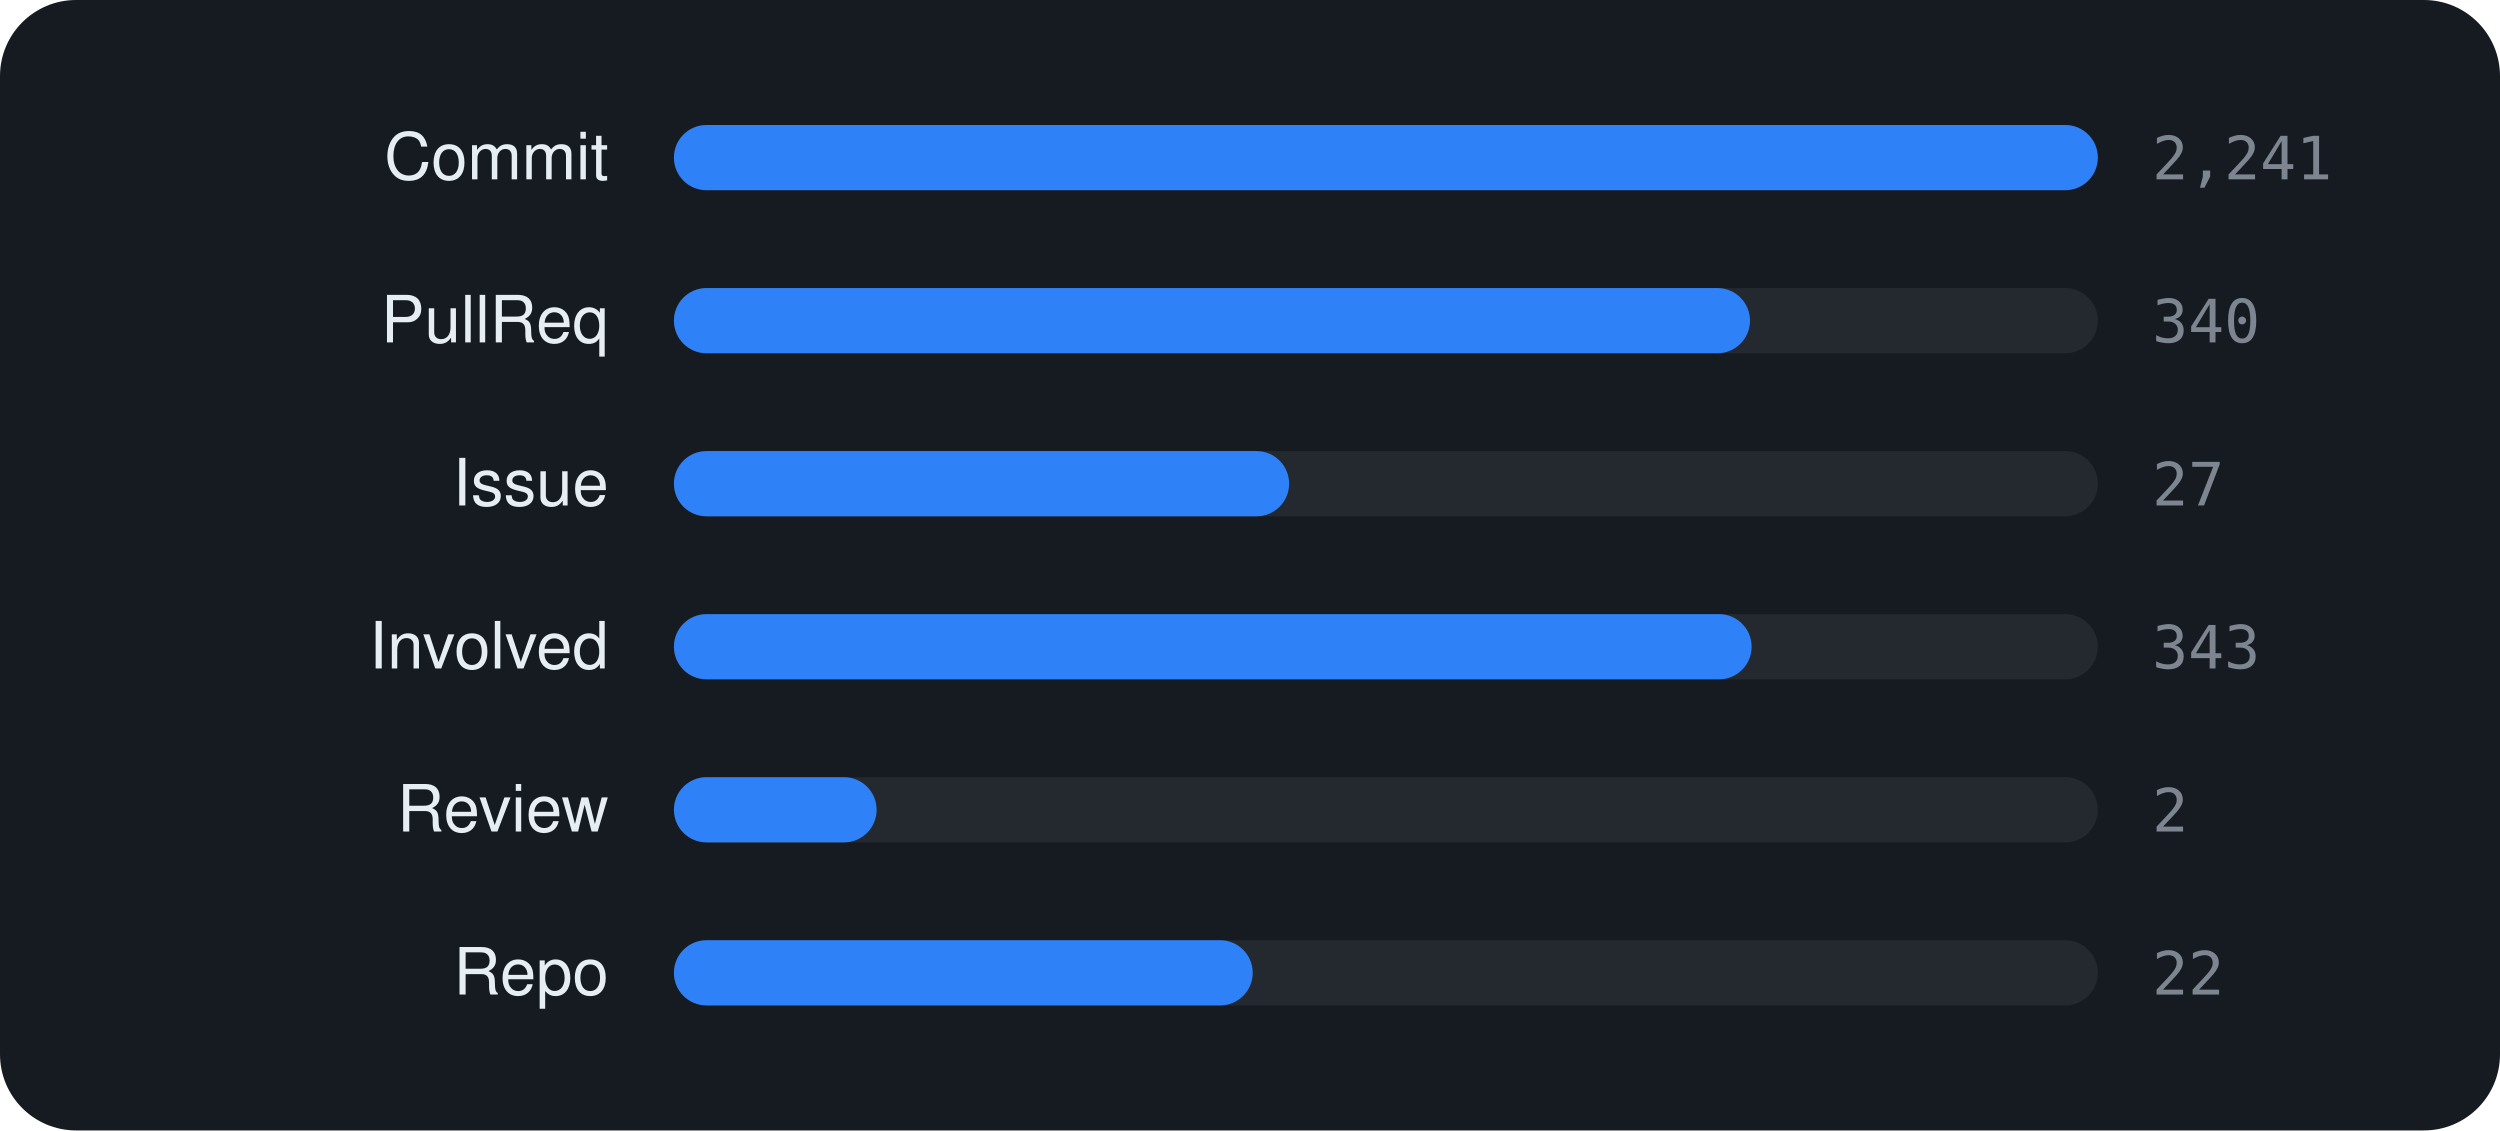
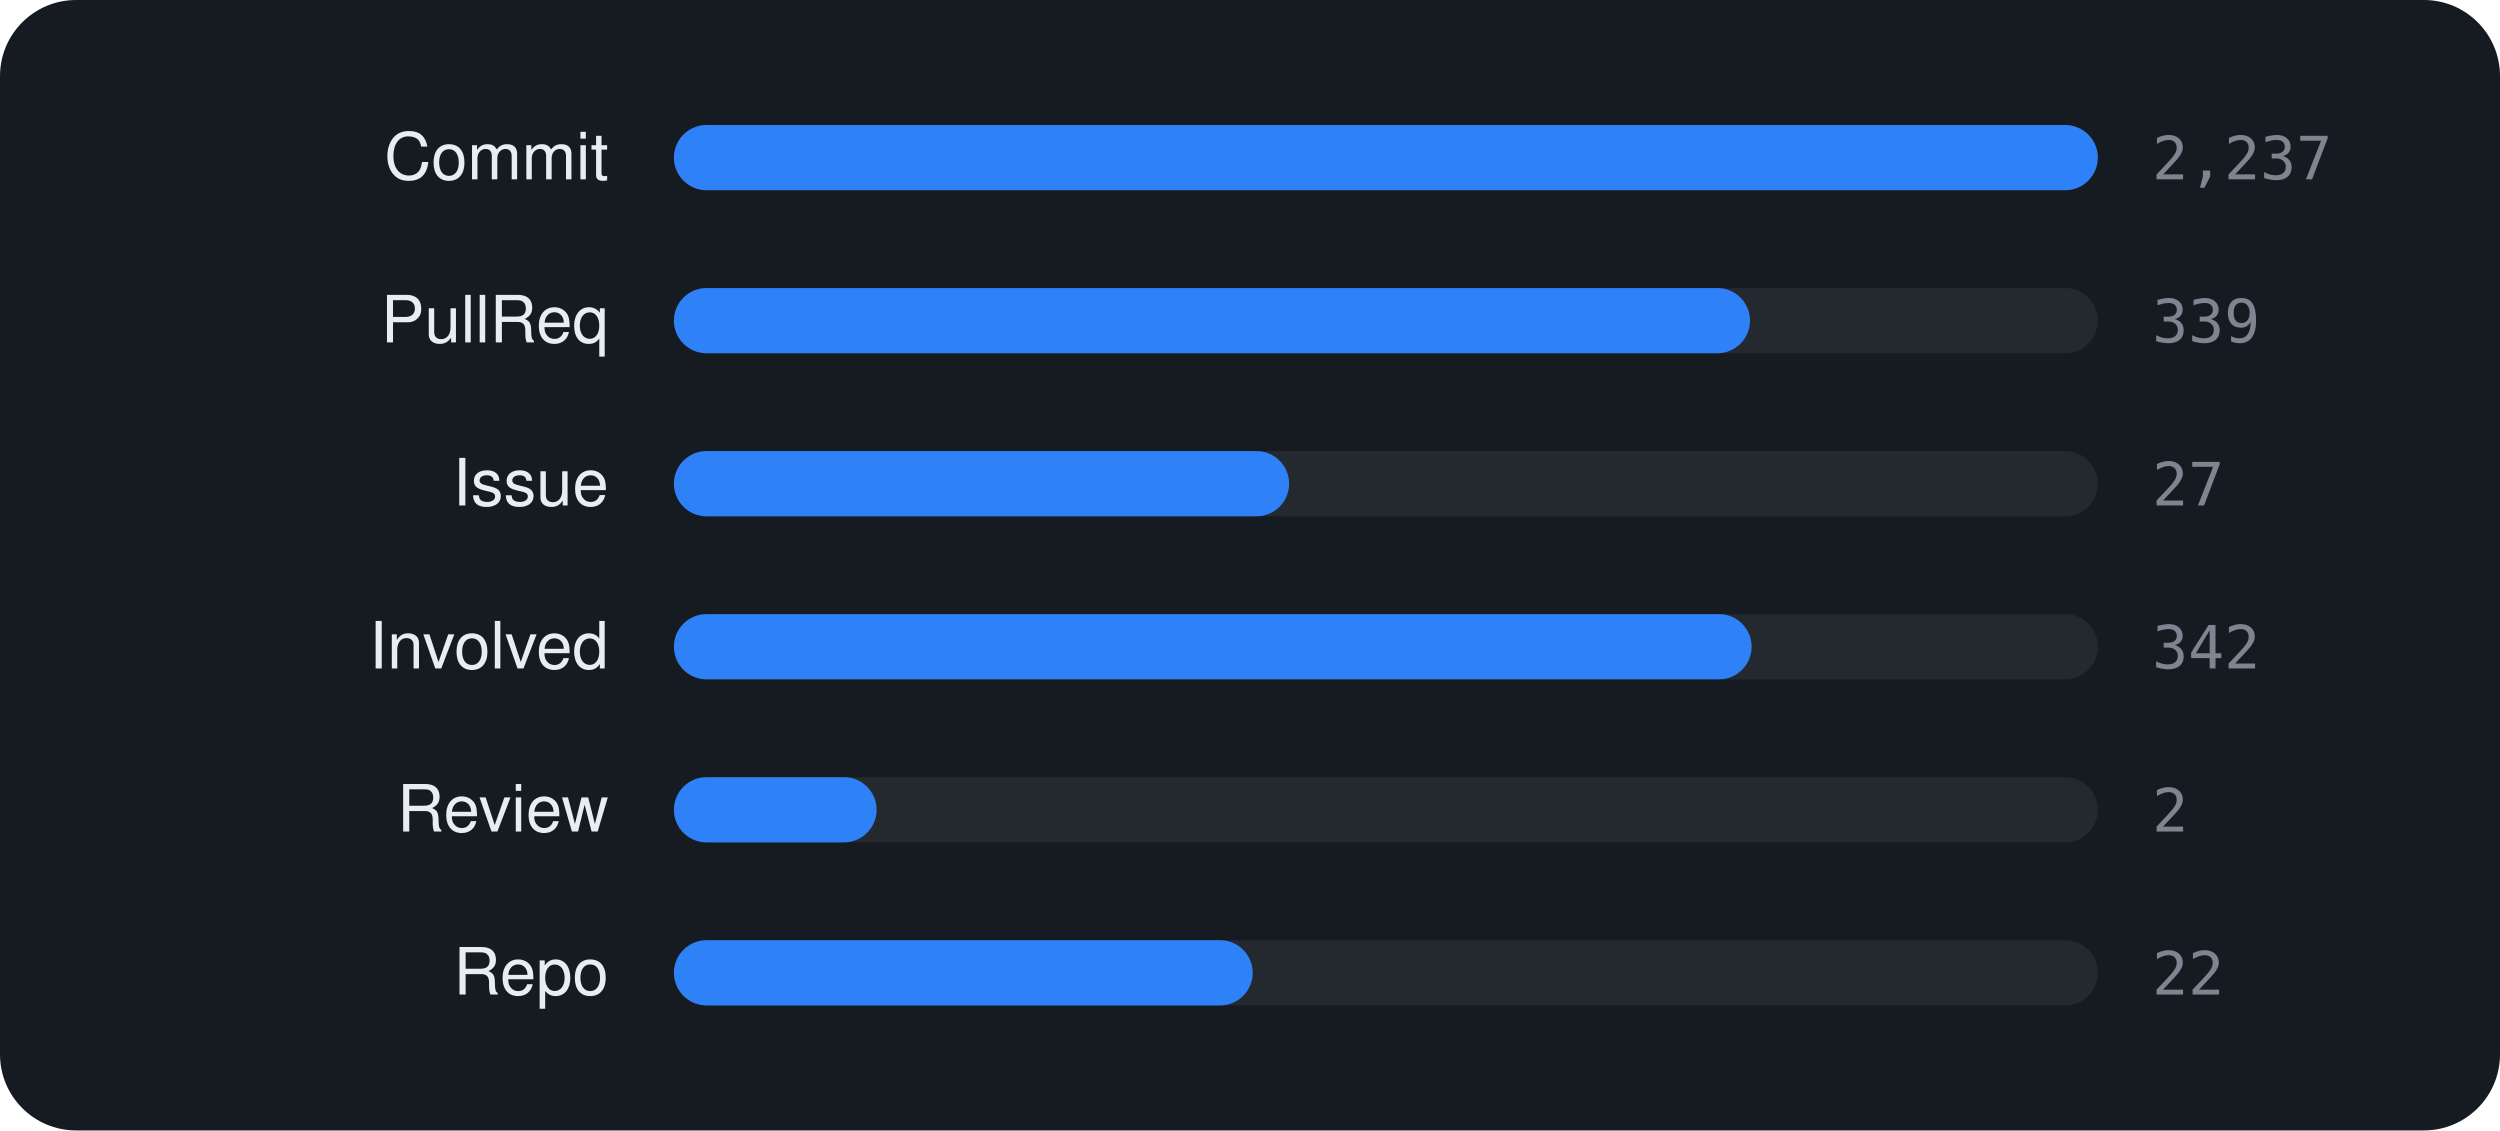
<svg xmlns="http://www.w3.org/2000/svg" viewBox="0 0 460 208" width="460" height="208" font-family="-apple-system,BlinkMacSystemFont,'Segoe UI',Helvetica,Arial,sans-serif">
  <rect width="460" height="208" rx="14" fill="#161b22" />
  <text x="112" y="33" text-anchor="end" font-size="12" fill="#e6edf3">Commit</text>
  <rect x="124" y="23" width="262" height="12" rx="6" fill="rgba(255,255,255,0.06)" />
  <rect x="124" y="23" width="262.0" height="12" rx="6" fill="#2f81f7" />
-   <text x="396" y="33" font-size="11" font-family="monospace" fill="#7d8590">2,241</text>
+   <text x="396" y="33" font-size="11" font-family="monospace" fill="#7d8590">2,237</text>
  <text x="112" y="63" text-anchor="end" font-size="12" fill="#e6edf3">PullReq</text>
  <rect x="124" y="53" width="262" height="12" rx="6" fill="rgba(255,255,255,0.06)" />
  <rect x="124" y="53" width="198.0" height="12" rx="6" fill="#2f81f7" />
-   <text x="396" y="63" font-size="11" font-family="monospace" fill="#7d8590">340</text>
+   <text x="396" y="63" font-size="11" font-family="monospace" fill="#7d8590">339</text>
  <text x="112" y="93" text-anchor="end" font-size="12" fill="#e6edf3">Issue</text>
  <rect x="124" y="83" width="262" height="12" rx="6" fill="rgba(255,255,255,0.06)" />
  <rect x="124" y="83" width="113.2" height="12" rx="6" fill="#2f81f7" />
  <text x="396" y="93" font-size="11" font-family="monospace" fill="#7d8590">27</text>
  <text x="112" y="123" text-anchor="end" font-size="12" fill="#e6edf3">Involved</text>
  <rect x="124" y="113" width="262" height="12" rx="6" fill="rgba(255,255,255,0.06)" />
  <rect x="124" y="113" width="198.3" height="12" rx="6" fill="#2f81f7" />
-   <text x="396" y="123" font-size="11" font-family="monospace" fill="#7d8590">343</text>
+   <text x="396" y="123" font-size="11" font-family="monospace" fill="#7d8590">342</text>
  <text x="112" y="153" text-anchor="end" font-size="12" fill="#e6edf3">Review</text>
  <rect x="124" y="143" width="262" height="12" rx="6" fill="rgba(255,255,255,0.06)" />
  <rect x="124" y="143" width="37.3" height="12" rx="6" fill="#2f81f7" />
  <text x="396" y="153" font-size="11" font-family="monospace" fill="#7d8590">2</text>
  <text x="112" y="183" text-anchor="end" font-size="12" fill="#e6edf3">Repo</text>
  <rect x="124" y="173" width="262" height="12" rx="6" fill="rgba(255,255,255,0.06)" />
  <rect x="124" y="173" width="106.5" height="12" rx="6" fill="#2f81f7" />
  <text x="396" y="183" font-size="11" font-family="monospace" fill="#7d8590">22</text>
</svg>
